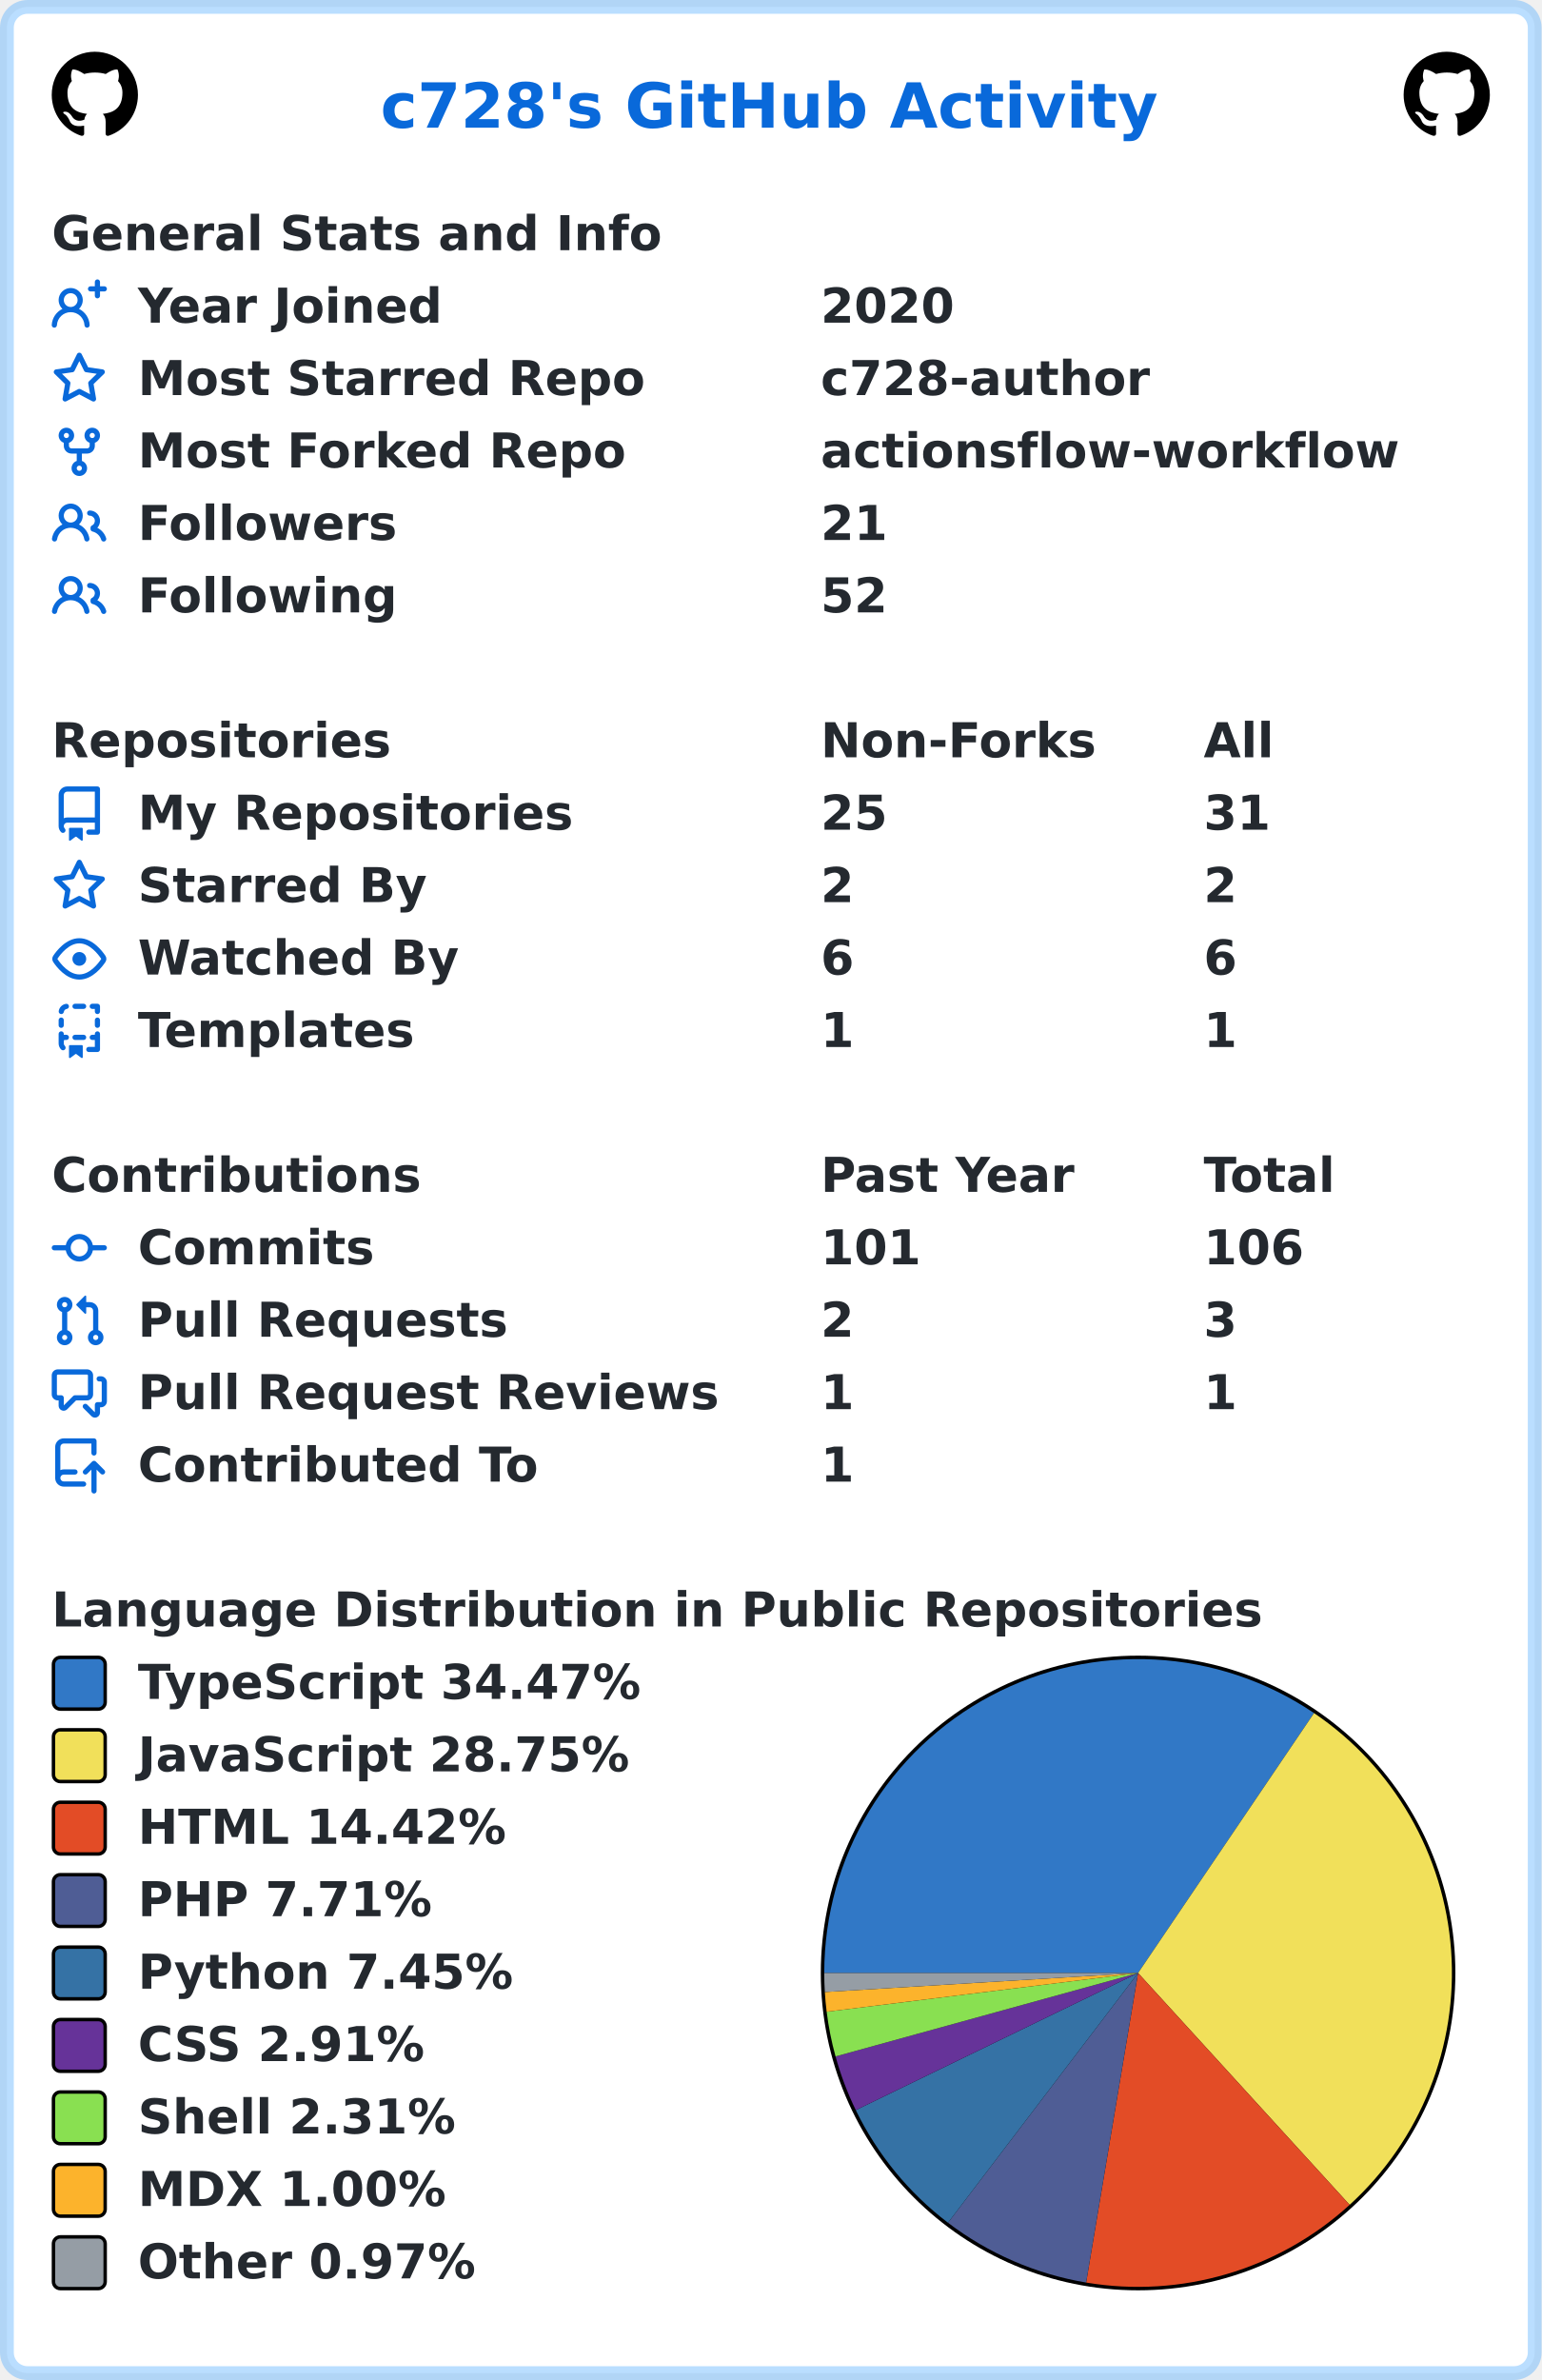
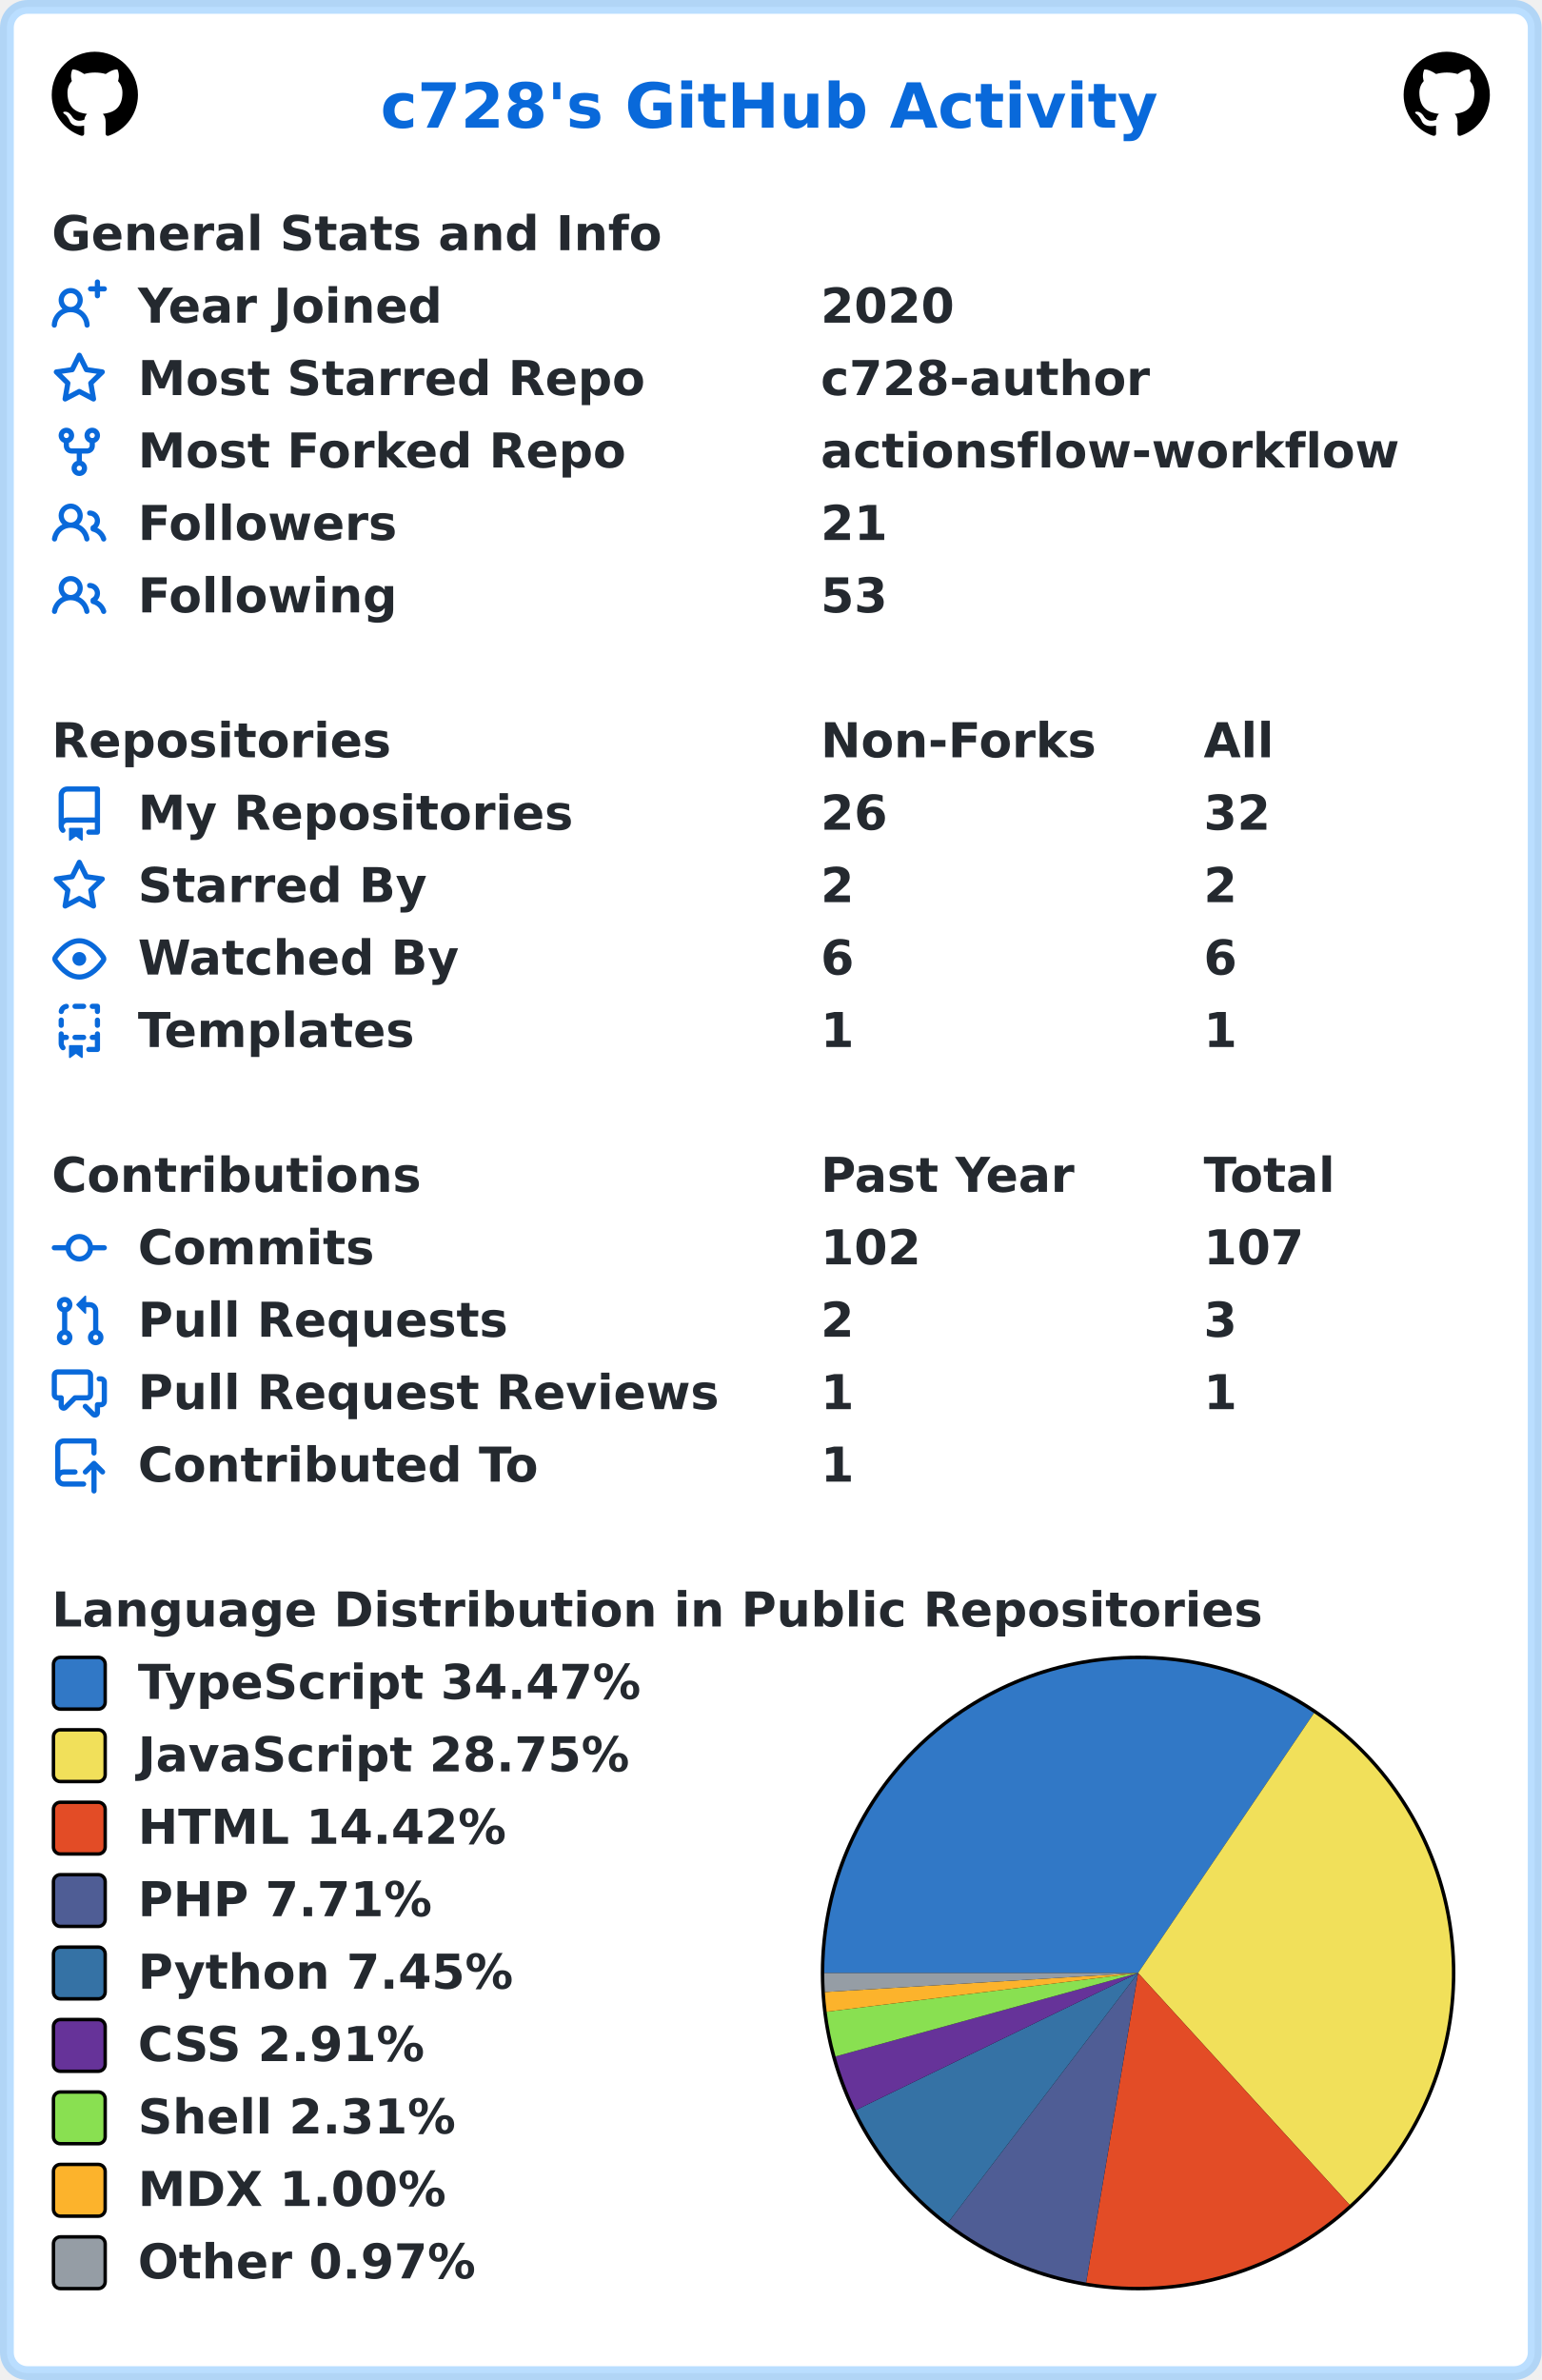
<svg xmlns="http://www.w3.org/2000/svg" width="447" height="690" viewBox="0 0 447 690" lang="en" xml:lang="en">
  <rect x="2" y="2" stroke-width="4" rx="6" width="443" height="686" stroke="rgba(84,174,255,0.4)" fill="#ffffff" />
  <g font-weight="600" font-size="110pt" font-family="Verdana,Geneva,DejaVu Sans,sans-serif" text-rendering="geometricPrecision">
    <text x="897" y="301" lengthAdjust="spacingAndGlyphs" textLength="1833" transform="scale(0.123)" fill="#0969da">c728's GitHub Activity</text>
    <svg x="15" y="15" width="25" height="25" viewBox="0 0 16 16">
      <path fill="#000000" fill-rule="evenodd" d="M8 0C3.58 0 0 3.58 0 8c0 3.54 2.29 6.53 5.47 7.59.4.07.55-.17.55-.38 0-.19-.01-.82-.01-1.49-2.01.37-2.53-.49-2.69-.94-.09-.23-.48-.94-.82-1.13-.28-.15-.68-.52-.01-.53.63-.01 1.08.58 1.23.82.72 1.21 1.87.87 2.33.66.07-.52.28-.87.51-1.07-1.78-.2-3.64-.89-3.64-3.95 0-.87.31-1.59.82-2.15-.08-.2-.36-1.02.08-2.12 0 0 .67-.21 2.2.82.64-.18 1.32-.27 2-.27.68 0 1.36.09 2 .27 1.53-1.04 2.2-.82 2.2-.82.44 1.1.16 1.92.08 2.12.51.56.82 1.27.82 2.15 0 3.07-1.87 3.75-3.65 3.95.29.25.54.73.54 1.48 0 1.07-.01 1.93-.01 2.2 0 .21.15.46.55.38A8.013 8.013 0 0016 8c0-4.42-3.58-8-8-8z" />
    </svg>
    <svg x="407" y="15" width="25" height="25" viewBox="0 0 16 16">
      <path fill="#000000" fill-rule="evenodd" d="M8 0C3.58 0 0 3.58 0 8c0 3.54 2.29 6.53 5.47 7.59.4.07.55-.17.55-.38 0-.19-.01-.82-.01-1.49-2.01.37-2.53-.49-2.69-.94-.09-.23-.48-.94-.82-1.13-.28-.15-.68-.52-.01-.53.63-.01 1.08.58 1.23.82.72 1.21 1.87.87 2.33.66.07-.52.28-.87.51-1.07-1.78-.2-3.64-.89-3.64-3.95 0-.87.31-1.59.82-2.15-.08-.2-.36-1.02.08-2.12 0 0 .67-.21 2.2.82.64-.18 1.32-.27 2-.27.68 0 1.36.09 2 .27 1.53-1.04 2.2-.82 2.2-.82.44 1.1.16 1.92.08 2.12.51.56.82 1.27.82 2.15 0 3.07-1.87 3.75-3.65 3.95.29.25.54.73.54 1.48 0 1.07-.01 1.93-.01 2.2 0 .21.15.46.55.38A8.013 8.013 0 0016 8c0-4.42-3.58-8-8-8z" />
    </svg>
    <g transform="translate(0, 60)" fill="#24292f">
      <g transform="translate(15, 0)">
        <g transform="scale(0.095)">
          <text x="0" y="132" textLength="1851" lengthAdjust="spacingAndGlyphs">General Stats and Info</text>
        </g>
      </g>
      <g transform="translate(15, 21)">
        <path fill="#0969da" fill-rule="evenodd" d="M13.25 0a.75.75 0 01.75.75V2h1.25a.75.75 0 010 1.5H14v1.25a.75.75 0 01-1.5 0V3.5h-1.25a.75.75 0 010-1.5h1.25V.75a.75.75 0 01.75-.75zM5.5 4a2 2 0 100 4 2 2 0 000-4zm2.4 4.548a3.5 3.5 0 10-4.799 0 5.527 5.527 0 00-3.1 4.66.75.75 0 101.498.085A4.01 4.01 0 015.5 9.5a4.01 4.01 0 014.001 3.793.75.75 0 101.498-.086 5.527 5.527 0 00-3.1-4.659z" />
        <g transform="scale(0.095)">
          <text lengthAdjust="spacingAndGlyphs" textLength="932" x="263" y="132">Year Joined</text>
          <text lengthAdjust="spacingAndGlyphs" textLength="420" x="2347" y="132">2020</text>
        </g>
      </g>
      <g transform="translate(15, 42)">
        <path fill="#0969da" fill-rule="evenodd" d="M8 .25a.75.75 0 01.673.418l1.882 3.815 4.21.612a.75.75 0 01.416 1.279l-3.046 2.97.719 4.192a.75.75 0 01-1.088.791L8 12.347l-3.766 1.98a.75.75 0 01-1.088-.79l.72-4.194L.818 6.374a.75.75 0 01.416-1.28l4.21-.611L7.327.668A.75.75 0 018 .25zm0 2.445L6.615 5.5a.75.75 0 01-.564.41l-3.097.45 2.24 2.184a.75.75 0 01.216.664l-.528 3.084 2.769-1.456a.75.75 0 01.698 0l2.77 1.456-.53-3.084a.75.75 0 01.216-.664l2.24-2.183-3.096-.45a.75.75 0 01-.564-.41L8 2.694v.001z" />
        <g transform="scale(0.095)">
          <text lengthAdjust="spacingAndGlyphs" textLength="1532" x="263" y="132">Most Starred Repo</text>
          <text lengthAdjust="spacingAndGlyphs" textLength="1010" x="2347" y="132">c728-author</text>
        </g>
      </g>
      <g transform="translate(15, 63)">
        <path fill="#0969da" fill-rule="evenodd" d="M5 3.25a.75.75 0 11-1.5 0 .75.75 0 011.5 0zm0 2.122a2.25 2.25 0 10-1.5 0v.878A2.25 2.25 0 005.75 8.5h1.5v2.128a2.251 2.251 0 101.5 0V8.5h1.5a2.25 2.25 0 002.25-2.25v-.878a2.25 2.25 0 10-1.5 0v.878a.75.75 0 01-.75.75h-4.5A.75.75 0 015 6.25v-.878zm3.75 7.378a.75.75 0 11-1.5 0 .75.75 0 011.5 0zm3-8.75a.75.75 0 100-1.5.75.75 0 000 1.5z" />
        <g transform="scale(0.095)">
          <text lengthAdjust="spacingAndGlyphs" textLength="1485" x="263" y="132">Most Forked Repo</text>
          <text lengthAdjust="spacingAndGlyphs" textLength="1732" x="2347" y="132">actionsflow-workflow</text>
        </g>
      </g>
      <g transform="translate(15, 84)">
        <path fill="#0969da" fill-rule="evenodd" d="M5.5 3.5a2 2 0 100 4 2 2 0 000-4zM2 5.5a3.5 3.5 0 115.898 2.549 5.507 5.507 0 013.034 4.084.75.75 0 11-1.482.235 4.001 4.001 0 00-7.9 0 .75.75 0 01-1.482-.236A5.507 5.507 0 013.102 8.05 3.49 3.49 0 012 5.5zM11 4a.75.75 0 100 1.5 1.5 1.5 0 01.666 2.844.75.75 0 00-.416.672v.352a.75.75 0 00.574.73c1.2.289 2.162 1.2 2.522 2.372a.75.75 0 101.434-.44 5.01 5.01 0 00-2.56-3.012A3 3 0 0011 4z" />
        <g transform="scale(0.095)">
          <text lengthAdjust="spacingAndGlyphs" textLength="778" x="263" y="132">Followers</text>
          <text lengthAdjust="spacingAndGlyphs" textLength="210" x="2347" y="132">21</text>
        </g>
      </g>
      <g transform="translate(15, 105)">
        <path fill="#0969da" fill-rule="evenodd" d="M5.5 3.5a2 2 0 100 4 2 2 0 000-4zM2 5.5a3.5 3.5 0 115.898 2.549 5.507 5.507 0 013.034 4.084.75.75 0 11-1.482.235 4.001 4.001 0 00-7.9 0 .75.75 0 01-1.482-.236A5.507 5.507 0 013.102 8.05 3.49 3.49 0 012 5.5zM11 4a.75.75 0 100 1.5 1.5 1.5 0 01.666 2.844.75.75 0 00-.416.672v.352a.75.75 0 00.574.73c1.2.289 2.162 1.2 2.522 2.372a.75.75 0 101.434-.44 5.01 5.01 0 00-2.56-3.012A3 3 0 0011 4z" />
        <g transform="scale(0.095)">
          <text lengthAdjust="spacingAndGlyphs" textLength="780" x="263" y="132">Following</text>
-           <text lengthAdjust="spacingAndGlyphs" textLength="210" x="2347" y="132">52</text>
+           <text lengthAdjust="spacingAndGlyphs" textLength="210" x="2347" y="132">53</text>
        </g>
      </g>
    </g>
    <g transform="translate(0, 207)" fill="#24292f">
      <g transform="translate(15, 0)">
        <g transform="scale(0.095)">
          <text x="0" y="132" textLength="1020" lengthAdjust="spacingAndGlyphs">Repositories</text>
          <text x="2347" y="132" textLength="832" lengthAdjust="spacingAndGlyphs">Non-Forks</text>
          <text x="3516" y="132" textLength="206" lengthAdjust="spacingAndGlyphs">All</text>
        </g>
      </g>
      <g transform="translate(15, 21)">
        <path fill="#0969da" fill-rule="evenodd" d="M2 2.5A2.5 2.5 0 014.5 0h8.75a.75.75 0 01.75.75v12.5a.75.75 0 01-.75.75h-2.5a.75.75 0 110-1.5h1.75v-2h-8a1 1 0 00-.714 1.7.75.75 0 01-1.072 1.05A2.495 2.495 0 012 11.5v-9zm10.5-1V9h-8c-.356 0-.694.074-1 .208V2.5a1 1 0 011-1h8zM5 12.25v3.25a.25.25 0 00.4.2l1.45-1.087a.25.25 0 01.3 0L8.6 15.7a.25.25 0 00.4-.2v-3.25a.25.25 0 00-.25-.25h-3.5a.25.25 0 00-.25.25z" />
        <g transform="scale(0.095)">
          <text lengthAdjust="spacingAndGlyphs" textLength="1312" x="263" y="132">My Repositories</text>
-           <text lengthAdjust="spacingAndGlyphs" textLength="210" x="2347" y="132">25</text>
-           <text lengthAdjust="spacingAndGlyphs" textLength="210" x="3516" y="132">31</text>
+           <text lengthAdjust="spacingAndGlyphs" textLength="210" x="2347" y="132">26</text>
+           <text lengthAdjust="spacingAndGlyphs" textLength="210" x="3516" y="132">32</text>
        </g>
      </g>
      <g transform="translate(15, 42)">
        <path fill="#0969da" fill-rule="evenodd" d="M8 .25a.75.75 0 01.673.418l1.882 3.815 4.21.612a.75.75 0 01.416 1.279l-3.046 2.97.719 4.192a.75.75 0 01-1.088.791L8 12.347l-3.766 1.98a.75.75 0 01-1.088-.79l.72-4.194L.818 6.374a.75.75 0 01.416-1.28l4.21-.611L7.327.668A.75.75 0 018 .25zm0 2.445L6.615 5.5a.75.75 0 01-.564.41l-3.097.45 2.24 2.184a.75.75 0 01.216.664l-.528 3.084 2.769-1.456a.75.75 0 01.698 0l2.77 1.456-.53-3.084a.75.75 0 01.216-.664l2.24-2.183-3.096-.45a.75.75 0 01-.564-.41L8 2.694v.001z" />
        <g transform="scale(0.095)">
          <text lengthAdjust="spacingAndGlyphs" textLength="874" x="263" y="132">Starred By</text>
          <text lengthAdjust="spacingAndGlyphs" textLength="105" x="2347" y="132">2</text>
          <text lengthAdjust="spacingAndGlyphs" textLength="105" x="3516" y="132">2</text>
        </g>
      </g>
      <g transform="translate(15, 63)">
        <path fill="#0969da" fill-rule="evenodd" d="M1.679 7.932c.412-.621 1.242-1.75 2.366-2.717C5.175 4.242 6.527 3.5 8 3.5c1.473 0 2.824.742 3.955 1.715 1.124.967 1.954 2.096 2.366 2.717a.119.119 0 010 .136c-.412.621-1.242 1.75-2.366 2.717C10.825 11.758 9.473 12.5 8 12.5c-1.473 0-2.824-.742-3.955-1.715C2.92 9.818 2.09 8.69 1.679 8.068a.119.119 0 010-.136zM8 2c-1.981 0-3.67.992-4.933 2.078C1.797 5.169.88 6.423.43 7.1a1.619 1.619 0 000 1.798c.45.678 1.367 1.932 2.637 3.024C4.329 13.008 6.019 14 8 14c1.981 0 3.67-.992 4.933-2.078 1.27-1.091 2.187-2.345 2.637-3.023a1.619 1.619 0 000-1.798c-.45-.678-1.367-1.932-2.637-3.023C11.671 2.992 9.981 2 8 2zm0 8a2 2 0 100-4 2 2 0 000 4z" />
        <g transform="scale(0.095)">
          <text lengthAdjust="spacingAndGlyphs" textLength="993" x="263" y="132">Watched By</text>
          <text lengthAdjust="spacingAndGlyphs" textLength="105" x="2347" y="132">6</text>
          <text lengthAdjust="spacingAndGlyphs" textLength="105" x="3516" y="132">6</text>
        </g>
      </g>
      <g transform="translate(15, 84)">
        <path fill="#0969da" fill-rule="evenodd" d="M6 .75A.75.75 0 016.75 0h2.5a.75.75 0 010 1.5h-2.5A.75.75 0 016 .75zm5 0a.75.75 0 01.75-.75h1.5a.75.75 0 01.75.75v1.5a.75.75 0 01-1.5 0V1.5h-.75A.75.75 0 0111 .75zM4.992.662a.75.75 0 01-.636.848c-.436.063-.783.41-.846.846a.75.75 0 01-1.485-.212A2.501 2.501 0 014.144.025a.75.75 0 01.848.637zM2.75 4a.75.75 0 01.75.75v1.5a.75.75 0 01-1.5 0v-1.5A.75.75 0 012.75 4zm10.5 0a.75.75 0 01.75.75v1.5a.75.75 0 01-1.5 0v-1.5a.75.75 0 01.75-.75zM2.75 8a.75.75 0 01.75.75v.268A1.72 1.72 0 013.75 9h.5a.75.75 0 010 1.5h-.5a.25.25 0 00-.25.25v.75c0 .28.114.532.3.714a.75.75 0 01-1.05 1.072A2.495 2.495 0 012 11.5V8.75A.75.75 0 012.75 8zm10.5 0a.75.75 0 01.75.75v4.5a.75.75 0 01-.75.75h-2.5a.75.75 0 010-1.5h1.75v-2h-.75a.75.75 0 010-1.5h.75v-.25a.75.75 0 01.75-.75zM6 9.75A.75.75 0 016.75 9h2.5a.75.75 0 010 1.5h-2.5A.75.75 0 016 9.75zm-1 2.5v3.25a.25.25 0 00.4.2l1.45-1.087a.25.25 0 01.3 0L8.6 15.7a.25.25 0 00.4-.2v-3.25a.25.25 0 00-.25-.25h-3.5a.25.25 0 00-.25.25z" />
        <g transform="scale(0.095)">
          <text lengthAdjust="spacingAndGlyphs" textLength="868" x="263" y="132">Templates</text>
          <text lengthAdjust="spacingAndGlyphs" textLength="105" x="2347" y="132">1</text>
          <text lengthAdjust="spacingAndGlyphs" textLength="105" x="3516" y="132">1</text>
        </g>
      </g>
    </g>
    <g transform="translate(0, 333)" fill="#24292f">
      <g transform="translate(15, 0)">
        <g transform="scale(0.095)">
          <text x="0" y="132" textLength="1112" lengthAdjust="spacingAndGlyphs">Contributions</text>
          <text x="2347" y="132" textLength="774" lengthAdjust="spacingAndGlyphs">Past Year</text>
          <text x="3516" y="132" textLength="414" lengthAdjust="spacingAndGlyphs">Total</text>
        </g>
      </g>
      <g transform="translate(15, 21)">
        <path fill="#0969da" fill-rule="evenodd" d="M10.5 7.75a2.5 2.5 0 11-5 0 2.5 2.5 0 015 0zm1.43.75a4.002 4.002 0 01-7.86 0H.75a.75.75 0 110-1.5h3.32a4.001 4.001 0 017.86 0h3.32a.75.75 0 110 1.5h-3.32z" />
        <g transform="scale(0.095)">
          <text lengthAdjust="spacingAndGlyphs" textLength="734" x="263" y="132">Commits</text>
-           <text lengthAdjust="spacingAndGlyphs" textLength="315" x="2347" y="132">101</text>
-           <text lengthAdjust="spacingAndGlyphs" textLength="315" x="3516" y="132">106</text>
+           <text lengthAdjust="spacingAndGlyphs" textLength="315" x="2347" y="132">102</text>
+           <text lengthAdjust="spacingAndGlyphs" textLength="315" x="3516" y="132">107</text>
        </g>
      </g>
      <g transform="translate(15, 42)">
        <path fill="#0969da" fill-rule="evenodd" d="M7.177 3.073L9.573.677A.25.25 0 0110 .854v4.792a.25.25 0 01-.427.177L7.177 3.427a.25.25 0 010-.354zM3.75 2.5a.75.75 0 100 1.5.75.75 0 000-1.5zm-2.25.75a2.25 2.25 0 113 2.122v5.256a2.251 2.251 0 11-1.5 0V5.372A2.25 2.25 0 011.5 3.25zM11 2.5h-1V4h1a1 1 0 011 1v5.628a2.251 2.251 0 101.5 0V5A2.5 2.5 0 0011 2.5zm1 10.25a.75.75 0 111.5 0 .75.75 0 01-1.5 0zM3.75 12a.75.75 0 100 1.5.75.75 0 000-1.5z" />
        <g transform="scale(0.095)">
          <text lengthAdjust="spacingAndGlyphs" textLength="1113" x="263" y="132">Pull Requests</text>
          <text lengthAdjust="spacingAndGlyphs" textLength="105" x="2347" y="132">2</text>
          <text lengthAdjust="spacingAndGlyphs" textLength="105" x="3516" y="132">3</text>
        </g>
      </g>
      <g transform="translate(15, 63)">
        <path fill="#0969da" fill-rule="evenodd" d="M1.5 2.75a.25.25 0 01.25-.25h8.5a.25.25 0 01.25.25v5.5a.25.25 0 01-.25.25h-3.5a.75.75 0 00-.53.22L3.5 11.44V9.25a.75.75 0 00-.75-.75h-1a.25.25 0 01-.25-.25v-5.5zM1.75 1A1.75 1.75 0 000 2.75v5.5C0 9.216.784 10 1.75 10H2v1.543a1.457 1.457 0 002.487 1.03L7.061 10h3.189A1.75 1.75 0 0012 8.25v-5.5A1.75 1.75 0 0010.25 1h-8.5zM14.5 4.75a.25.25 0 00-.25-.25h-.5a.75.75 0 110-1.5h.5c.966 0 1.75.784 1.75 1.75v5.5A1.75 1.75 0 0114.25 12H14v1.543a1.457 1.457 0 01-2.487 1.03L9.22 12.28a.75.75 0 111.06-1.06l2.22 2.22v-2.19a.75.75 0 01.75-.75h1a.25.25 0 00.25-.25v-5.5z" />
        <g transform="scale(0.095)">
          <text lengthAdjust="spacingAndGlyphs" textLength="1762" x="263" y="132">Pull Request Reviews</text>
          <text lengthAdjust="spacingAndGlyphs" textLength="105" x="2347" y="132">1</text>
          <text lengthAdjust="spacingAndGlyphs" textLength="105" x="3516" y="132">1</text>
        </g>
      </g>
      <g transform="translate(15, 84)">
        <path fill="#0969da" fill-rule="evenodd" d="M1 2.5A2.5 2.5 0 013.5 0h8.75a.75.75 0 01.75.75v3.5a.75.75 0 01-1.5 0V1.5h-8a1 1 0 00-1 1v6.708A2.492 2.492 0 013.5 9h3.25a.75.75 0 010 1.5H3.5a1 1 0 100 2h5.75a.75.75 0 010 1.5H3.5A2.5 2.5 0 011 11.5v-9zm13.23 7.79a.75.75 0 001.06-1.06l-2.505-2.505a.75.75 0 00-1.06 0L9.22 9.229a.75.75 0 001.06 1.061l1.225-1.224v6.184a.75.75 0 001.5 0V9.066l1.224 1.224z" />
        <g transform="scale(0.095)">
          <text lengthAdjust="spacingAndGlyphs" textLength="1234" x="263" y="132">Contributed To</text>
          <text lengthAdjust="spacingAndGlyphs" textLength="105" x="2347" y="132">1</text>
        </g>
      </g>
    </g>
    <g transform="translate(0, 459)" fill="#24292f">
      <g transform="translate(15, 0)">
        <g transform="scale(0.095)">
          <text x="0" y="132" textLength="3652" lengthAdjust="spacingAndGlyphs">Language Distribution in Public Repositories</text>
        </g>
      </g>
      <g transform="translate(238, 21)">
        <circle cx="92" cy="92" r="92" fill="#000000" />
      </g>
      <g transform="translate(239, 22)">
        <path fill-rule="evenodd" fill="#3178c6" d="M 0.0,91 A 91 91 0 0 1 142.023 15.65 L 91,91 Z" />
        <path fill-rule="evenodd" fill="#f1e05a" d="M 142.023,15.65 A 91 91 0 0 1 152.342 158.218 L 91,91 Z" />
        <path fill-rule="evenodd" fill="#e34c26" d="M 152.342,158.218 A 91 91 0 0 1 75.936 180.745 L 91,91 Z" />
        <path fill-rule="evenodd" fill="#4F5D95" d="M 75.936,180.745 A 91 91 0 0 1 35.876 163.404 L 91,91 Z" />
        <path fill-rule="evenodd" fill="#3572A5" d="M 35.876,163.404 A 91 91 0 0 1 9.143 130.754 L 91,91 Z" />
        <path fill-rule="evenodd" fill="#663399" d="M 9.143,130.754 A 91 91 0 0 1 3.273 115.188 L 91,91 Z" />
        <path fill-rule="evenodd" fill="#89e051" d="M 3.273,115.188 A 91 91 0 0 1 0.696 102.235 L 91,91 Z" />
        <path fill-rule="evenodd" fill="#fcb32c" d="M 0.696,102.235 A 91 91 0 0 1 0.168 96.52 L 91,91 Z" />
        <path fill-rule="evenodd" fill="#959da5" d="M 0.168,96.52 A 91 91 0 0 1 0.0 91 L 91,91 Z" />
      </g>
      <g transform="translate(15, 21)">
        <rect x="0.5" y="0.5" rx="2" width="15" height="15" fill="#3178c6" stroke-width="1" stroke="#000000" />
        <text transform="scale(0.095)" x="263" y="132" textLength="1568" lengthAdjust="spacingAndGlyphs">TypeScript 34.47%</text>
      </g>
      <g transform="translate(15, 42)">
        <rect x="0.5" y="0.5" rx="2" width="15" height="15" fill="#f1e05a" stroke-width="1" stroke="#000000" />
        <text transform="scale(0.095)" x="263" y="132" textLength="1516" lengthAdjust="spacingAndGlyphs">JavaScript 28.75%</text>
      </g>
      <g transform="translate(15, 63)">
        <rect x="0.5" y="0.5" rx="2" width="15" height="15" fill="#e34c26" stroke-width="1" stroke="#000000" />
        <text transform="scale(0.095)" x="263" y="132" textLength="1142" lengthAdjust="spacingAndGlyphs">HTML 14.42%</text>
      </g>
      <g transform="translate(15, 84)">
        <rect x="0.5" y="0.5" rx="2" width="15" height="15" fill="#4F5D95" stroke-width="1" stroke="#000000" />
        <text transform="scale(0.095)" x="263" y="132" textLength="900" lengthAdjust="spacingAndGlyphs">PHP 7.71%</text>
      </g>
      <g transform="translate(15, 105)">
        <rect x="0.5" y="0.5" rx="2" width="15" height="15" fill="#3572A5" stroke-width="1" stroke="#000000" />
        <text transform="scale(0.095)" x="263" y="132" textLength="1149" lengthAdjust="spacingAndGlyphs">Python 7.45%</text>
      </g>
      <g transform="translate(15, 126)">
        <rect x="0.5" y="0.5" rx="2" width="15" height="15" fill="#663399" stroke-width="1" stroke="#000000" />
        <text transform="scale(0.095)" x="263" y="132" textLength="903" lengthAdjust="spacingAndGlyphs">CSS 2.91%</text>
      </g>
      <g transform="translate(15, 147)">
        <rect x="0.5" y="0.5" rx="2" width="15" height="15" fill="#89e051" stroke-width="1" stroke="#000000" />
        <text transform="scale(0.095)" x="263" y="132" textLength="982" lengthAdjust="spacingAndGlyphs">Shell 2.31%</text>
      </g>
      <g transform="translate(15, 168)">
        <rect x="0.5" y="0.5" rx="2" width="15" height="15" fill="#fcb32c" stroke-width="1" stroke="#000000" />
        <text transform="scale(0.095)" x="263" y="132" textLength="960" lengthAdjust="spacingAndGlyphs">MDX 1.00%</text>
      </g>
      <g transform="translate(15, 189)">
        <rect x="0.5" y="0.5" rx="2" width="15" height="15" fill="#959da5" stroke-width="1" stroke="#000000" />
        <text transform="scale(0.095)" x="263" y="132" textLength="1047" lengthAdjust="spacingAndGlyphs">Other 0.97%</text>
      </g>
    </g>
  </g>
</svg>
